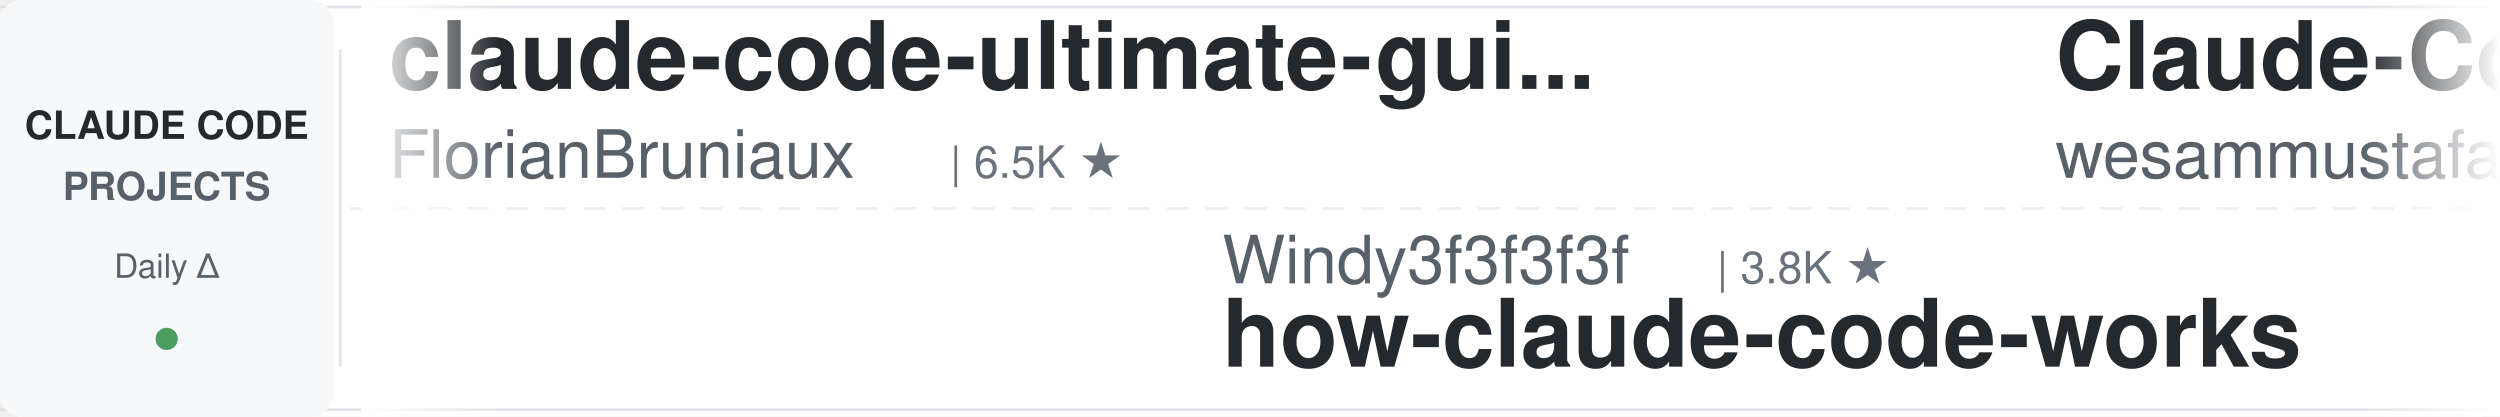
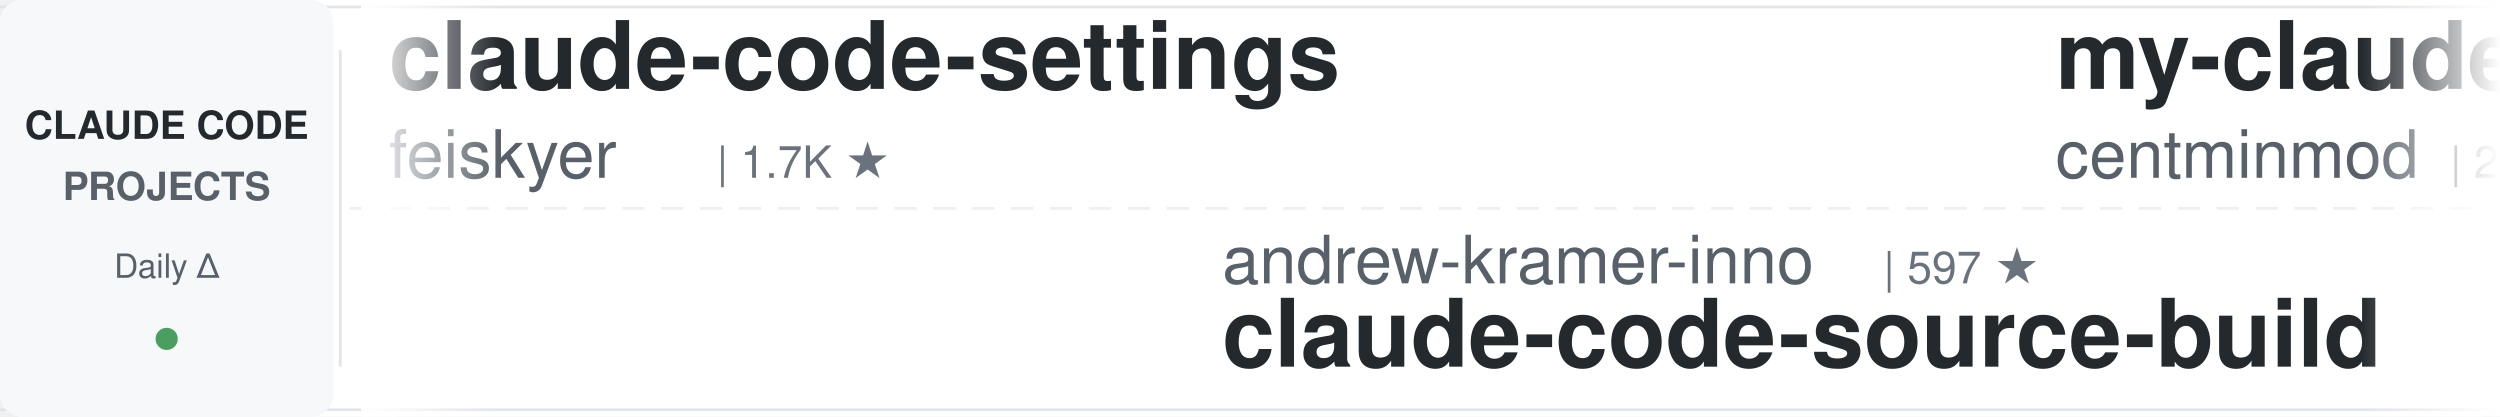
<svg xmlns="http://www.w3.org/2000/svg" width="900" height="150">
  <defs>
    <linearGradient id="leftFade" x1="0%" y1="0%" x2="100%" y2="0%">
      <stop offset="0%" style="stop-color:#ffffff;stop-opacity:1" />
      <stop offset="100%" style="stop-color:#ffffff;stop-opacity:0" />
    </linearGradient>
    <linearGradient id="rightFade" x1="0%" y1="0%" x2="100%" y2="0%">
      <stop offset="0%" style="stop-color:#ffffff;stop-opacity:0" />
      <stop offset="100%" style="stop-color:#ffffff;stop-opacity:1" />
    </linearGradient>
  </defs>
  <rect width="900" height="150" fill="#ffffff" rx="8" />
  <rect x="0" y="2" width="900" height="1" fill="#e1e4e8" />
  <rect x="0" y="147" width="900" height="1" fill="#e1e4e8" />
  <line x1="0" y1="75" x2="900" y2="75" stroke="#e1e4e8" stroke-width="1" stroke-dasharray="8 6" opacity="0.6" />
  <rect x="0" y="0" width="120" height="150" fill="#f6f8fa" rx="8" />
  <text x="60" y="50" font-family="-apple-system, BlinkMacSystemFont, 'Segoe UI', Helvetica, Arial, sans-serif" font-size="14" font-weight="600" fill="#24292e" text-anchor="middle">CLAUDE CODE</text>
  <text x="60" y="72" font-family="-apple-system, BlinkMacSystemFont, 'Segoe UI', Helvetica, Arial, sans-serif" font-size="14" font-weight="600" fill="#586069" text-anchor="middle">PROJECTS</text>
  <text x="60" y="100" font-family="-apple-system, BlinkMacSystemFont, 'Segoe UI', Helvetica, Arial, sans-serif" font-size="12" font-weight="500" fill="#586069" text-anchor="middle">Daily Δ</text>
  <circle cx="60" cy="122" r="4" fill="#22863a" opacity="0.8" />
  <rect x="122" y="18" width="1" height="114" fill="#e1e4e8" />
  <clipPath id="tickerClip">
    <rect x="130" y="0" width="770" height="150" />
  </clipPath>
  <g clip-path="url(#tickerClip)">
    <g id="tickerItems">
      <animateTransform attributeName="transform" attributeType="XML" type="translate" from="0 0" to="-3000 0" dur="54s" repeatCount="indefinite" />
      <g transform="translate(0, 0)">
-         <text x="140" y="32" font-family="-apple-system, BlinkMacSystemFont, 'Segoe UI', Helvetica, Arial, sans-serif" font-size="34" font-weight="600" fill="#24292e">claude-code-ultimate-gui...</text>
-         <text x="140" y="64" font-family="-apple-system, BlinkMacSystemFont, 'Segoe UI', Helvetica, Arial, sans-serif" font-size="24" font-weight="400" fill="#586069">FlorianBruniaux</text>
-         <text x="342" y="64" font-family="-apple-system, BlinkMacSystemFont, 'Segoe UI', Helvetica, Arial, sans-serif" font-size="16" font-weight="500" fill="#6a737d">| 6.5K ★</text>
+         <text x="140" y="32" font-family="-apple-system, BlinkMacSystemFont, 'Segoe UI', Helvetica, Arial, sans-serif" font-size="34" font-weight="600" fill="#24292e">claude-code-settings</text>
+         <text x="140" y="64" font-family="-apple-system, BlinkMacSystemFont, 'Segoe UI', Helvetica, Arial, sans-serif" font-size="24" font-weight="400" fill="#586069">feiskyer</text>
+         <text x="258" y="64" font-family="-apple-system, BlinkMacSystemFont, 'Segoe UI', Helvetica, Arial, sans-serif" font-size="16" font-weight="500" fill="#6a737d">| 1.7K ★</text>
      </g>
      <g transform="translate(300, 0)">
-         <text x="140" y="102" font-family="-apple-system, BlinkMacSystemFont, 'Segoe UI', Helvetica, Arial, sans-serif" font-size="24" font-weight="400" fill="#586069">Windy3f3f3f3f</text>
-         <text x="318" y="102" font-family="-apple-system, BlinkMacSystemFont, 'Segoe UI', Helvetica, Arial, sans-serif" font-size="16" font-weight="500" fill="#6a737d">| 3.8K ★</text>
-         <text x="140" y="132" font-family="-apple-system, BlinkMacSystemFont, 'Segoe UI', Helvetica, Arial, sans-serif" font-size="34" font-weight="600" fill="#24292e">how-claude-code-works</text>
+         <text x="140" y="102" font-family="-apple-system, BlinkMacSystemFont, 'Segoe UI', Helvetica, Arial, sans-serif" font-size="24" font-weight="400" fill="#586069">andrew-kramer-inno</text>
+         <text x="378" y="102" font-family="-apple-system, BlinkMacSystemFont, 'Segoe UI', Helvetica, Arial, sans-serif" font-size="16" font-weight="500" fill="#6a737d">| 597 ★</text>
+         <text x="140" y="132" font-family="-apple-system, BlinkMacSystemFont, 'Segoe UI', Helvetica, Arial, sans-serif" font-size="34" font-weight="600" fill="#24292e">claude-code-source-build</text>
      </g>
      <g transform="translate(600, 0)">
-         <text x="140" y="32" font-family="-apple-system, BlinkMacSystemFont, 'Segoe UI', Helvetica, Arial, sans-serif" font-size="34" font-weight="600" fill="#24292e">Claude-Code-Quest</text>
-         <text x="140" y="64" font-family="-apple-system, BlinkMacSystemFont, 'Segoe UI', Helvetica, Arial, sans-serif" font-size="24" font-weight="400" fill="#586069">wesammustafa</text>
-         <text x="306" y="64" font-family="-apple-system, BlinkMacSystemFont, 'Segoe UI', Helvetica, Arial, sans-serif" font-size="16" font-weight="500" fill="#6a737d">| 3.7K ★</text>
+         <text x="140" y="32" font-family="-apple-system, BlinkMacSystemFont, 'Segoe UI', Helvetica, Arial, sans-serif" font-size="34" font-weight="600" fill="#24292e">my-claude-code-setup</text>
+         <text x="140" y="64" font-family="-apple-system, BlinkMacSystemFont, 'Segoe UI', Helvetica, Arial, sans-serif" font-size="24" font-weight="400" fill="#586069">centminmod</text>
+         <text x="282" y="64" font-family="-apple-system, BlinkMacSystemFont, 'Segoe UI', Helvetica, Arial, sans-serif" font-size="16" font-weight="500" fill="#6a737d">| 2.7K ★</text>
      </g>
      <g transform="translate(900, 0)">
-         <text x="140" y="102" font-family="-apple-system, BlinkMacSystemFont, 'Segoe UI', Helvetica, Arial, sans-serif" font-size="24" font-weight="400" fill="#586069">luyao618</text>
-         <text x="258" y="102" font-family="-apple-system, BlinkMacSystemFont, 'Segoe UI', Helvetica, Arial, sans-serif" font-size="16" font-weight="500" fill="#6a737d">| 1.7K ★</text>
-         <text x="140" y="132" font-family="-apple-system, BlinkMacSystemFont, 'Segoe UI', Helvetica, Arial, sans-serif" font-size="34" font-weight="600" fill="#24292e">Claude-Code-Source-Study</text>
+         <text x="140" y="102" font-family="-apple-system, BlinkMacSystemFont, 'Segoe UI', Helvetica, Arial, sans-serif" font-size="24" font-weight="400" fill="#586069">SeemSeam</text>
+         <text x="258" y="102" font-family="-apple-system, BlinkMacSystemFont, 'Segoe UI', Helvetica, Arial, sans-serif" font-size="16" font-weight="500" fill="#6a737d">| 3.6K ★</text>
+         <text x="140" y="132" font-family="-apple-system, BlinkMacSystemFont, 'Segoe UI', Helvetica, Arial, sans-serif" font-size="34" font-weight="600" fill="#24292e">claude_codex_bridge</text>
      </g>
      <g transform="translate(1200, 0)">
-         <text x="140" y="32" font-family="-apple-system, BlinkMacSystemFont, 'Segoe UI', Helvetica, Arial, sans-serif" font-size="34" font-weight="600" fill="#24292e">claude-code-cli</text>
-         <text x="140" y="64" font-family="-apple-system, BlinkMacSystemFont, 'Segoe UI', Helvetica, Arial, sans-serif" font-size="24" font-weight="400" fill="#586069">huangserva</text>
-         <text x="282" y="64" font-family="-apple-system, BlinkMacSystemFont, 'Segoe UI', Helvetica, Arial, sans-serif" font-size="16" font-weight="500" fill="#6a737d">| 633 ★</text>
+         <text x="140" y="32" font-family="-apple-system, BlinkMacSystemFont, 'Segoe UI', Helvetica, Arial, sans-serif" font-size="34" font-weight="600" fill="#24292e">everything-claude-code</text>
+         <text x="140" y="64" font-family="-apple-system, BlinkMacSystemFont, 'Segoe UI', Helvetica, Arial, sans-serif" font-size="24" font-weight="400" fill="#586069">WorldFlowAI</text>
+         <text x="294" y="64" font-family="-apple-system, BlinkMacSystemFont, 'Segoe UI', Helvetica, Arial, sans-serif" font-size="16" font-weight="500" fill="#6a737d">| 6.7K ★</text>
      </g>
      <g transform="translate(1500, 0)">
-         <text x="140" y="102" font-family="-apple-system, BlinkMacSystemFont, 'Segoe UI', Helvetica, Arial, sans-serif" font-size="24" font-weight="400" fill="#586069">alejandrobalderas</text>
-         <text x="366" y="102" font-family="-apple-system, BlinkMacSystemFont, 'Segoe UI', Helvetica, Arial, sans-serif" font-size="16" font-weight="500" fill="#6a737d">| 3.0K ★</text>
-         <text x="140" y="132" font-family="-apple-system, BlinkMacSystemFont, 'Segoe UI', Helvetica, Arial, sans-serif" font-size="34" font-weight="600" fill="#24292e">claude-code-from-source</text>
+         <text x="140" y="102" font-family="-apple-system, BlinkMacSystemFont, 'Segoe UI', Helvetica, Arial, sans-serif" font-size="24" font-weight="400" fill="#586069">kodu-ai</text>
+         <text x="246" y="102" font-family="-apple-system, BlinkMacSystemFont, 'Segoe UI', Helvetica, Arial, sans-serif" font-size="16" font-weight="500" fill="#6a737d">| 5.2K ★</text>
+         <text x="140" y="132" font-family="-apple-system, BlinkMacSystemFont, 'Segoe UI', Helvetica, Arial, sans-serif" font-size="34" font-weight="600" fill="#24292e">claude-coder</text>
      </g>
      <g transform="translate(1800, 0)">
-         <text x="140" y="32" font-family="-apple-system, BlinkMacSystemFont, 'Segoe UI', Helvetica, Arial, sans-serif" font-size="34" font-weight="600" fill="#24292e">Claude-Code-Usage-Monito...</text>
-         <text x="140" y="64" font-family="-apple-system, BlinkMacSystemFont, 'Segoe UI', Helvetica, Arial, sans-serif" font-size="24" font-weight="400" fill="#586069">Maciek-roboblog</text>
-         <text x="342" y="64" font-family="-apple-system, BlinkMacSystemFont, 'Segoe UI', Helvetica, Arial, sans-serif" font-size="16" font-weight="500" fill="#6a737d">| 8.8K ★</text>
+         <text x="140" y="32" font-family="-apple-system, BlinkMacSystemFont, 'Segoe UI', Helvetica, Arial, sans-serif" font-size="34" font-weight="600" fill="#24292e">claude-code-hub</text>
+         <text x="140" y="64" font-family="-apple-system, BlinkMacSystemFont, 'Segoe UI', Helvetica, Arial, sans-serif" font-size="24" font-weight="400" fill="#586069">ding113</text>
+         <text x="246" y="64" font-family="-apple-system, BlinkMacSystemFont, 'Segoe UI', Helvetica, Arial, sans-serif" font-size="16" font-weight="500" fill="#6a737d">| 3.4K ★</text>
      </g>
      <g transform="translate(2100, 0)">
-         <text x="140" y="102" font-family="-apple-system, BlinkMacSystemFont, 'Segoe UI', Helvetica, Arial, sans-serif" font-size="24" font-weight="400" fill="#586069">Chachamaru127</text>
-         <text x="318" y="102" font-family="-apple-system, BlinkMacSystemFont, 'Segoe UI', Helvetica, Arial, sans-serif" font-size="16" font-weight="500" fill="#6a737d">| 3.2K ★</text>
-         <text x="140" y="132" font-family="-apple-system, BlinkMacSystemFont, 'Segoe UI', Helvetica, Arial, sans-serif" font-size="34" font-weight="600" fill="#24292e">claude-code-harness</text>
+         <text x="140" y="102" font-family="-apple-system, BlinkMacSystemFont, 'Segoe UI', Helvetica, Arial, sans-serif" font-size="24" font-weight="400" fill="#586069">nicedreamzapp</text>
+         <text x="318" y="102" font-family="-apple-system, BlinkMacSystemFont, 'Segoe UI', Helvetica, Arial, sans-serif" font-size="16" font-weight="500" fill="#6a737d">| 3.5K ★</text>
+         <text x="140" y="132" font-family="-apple-system, BlinkMacSystemFont, 'Segoe UI', Helvetica, Arial, sans-serif" font-size="34" font-weight="600" fill="#24292e">claude-code-local</text>
      </g>
      <g transform="translate(2400, 0)">
-         <text x="140" y="32" font-family="-apple-system, BlinkMacSystemFont, 'Segoe UI', Helvetica, Arial, sans-serif" font-size="34" font-weight="600" fill="#24292e">awesome-claude-code-plug...</text>
-         <text x="140" y="64" font-family="-apple-system, BlinkMacSystemFont, 'Segoe UI', Helvetica, Arial, sans-serif" font-size="24" font-weight="400" fill="#586069">ccplugins</text>
-         <text x="270" y="64" font-family="-apple-system, BlinkMacSystemFont, 'Segoe UI', Helvetica, Arial, sans-serif" font-size="16" font-weight="500" fill="#6a737d">| 1.0K ★</text>
+         <text x="140" y="32" font-family="-apple-system, BlinkMacSystemFont, 'Segoe UI', Helvetica, Arial, sans-serif" font-size="34" font-weight="600" fill="#24292e">claude-code-reverse</text>
+         <text x="140" y="64" font-family="-apple-system, BlinkMacSystemFont, 'Segoe UI', Helvetica, Arial, sans-serif" font-size="24" font-weight="400" fill="#586069">Yuyz0112</text>
+         <text x="258" y="64" font-family="-apple-system, BlinkMacSystemFont, 'Segoe UI', Helvetica, Arial, sans-serif" font-size="16" font-weight="500" fill="#6a737d">| 2.5K ★</text>
      </g>
      <g transform="translate(2700, 0)">
-         <text x="140" y="102" font-family="-apple-system, BlinkMacSystemFont, 'Segoe UI', Helvetica, Arial, sans-serif" font-size="24" font-weight="400" fill="#586069">Windy3f3f3f3f</text>
-         <text x="318" y="102" font-family="-apple-system, BlinkMacSystemFont, 'Segoe UI', Helvetica, Arial, sans-serif" font-size="16" font-weight="500" fill="#6a737d">| 2.8K ★</text>
-         <text x="140" y="132" font-family="-apple-system, BlinkMacSystemFont, 'Segoe UI', Helvetica, Arial, sans-serif" font-size="34" font-weight="600" fill="#24292e">claude-code-from-scratch</text>
+         <text x="140" y="102" font-family="-apple-system, BlinkMacSystemFont, 'Segoe UI', Helvetica, Arial, sans-serif" font-size="24" font-weight="400" fill="#586069">Njengah</text>
+         <text x="246" y="102" font-family="-apple-system, BlinkMacSystemFont, 'Segoe UI', Helvetica, Arial, sans-serif" font-size="16" font-weight="500" fill="#6a737d">| 2.0K ★</text>
+         <text x="140" y="132" font-family="-apple-system, BlinkMacSystemFont, 'Segoe UI', Helvetica, Arial, sans-serif" font-size="34" font-weight="600" fill="#24292e">claude-code-cheat-sheet</text>
      </g>
      <g transform="translate(3000, 0)">
-         <text x="140" y="32" font-family="-apple-system, BlinkMacSystemFont, 'Segoe UI', Helvetica, Arial, sans-serif" font-size="34" font-weight="600" fill="#24292e">claude-code-ultimate-gui...</text>
-         <text x="140" y="64" font-family="-apple-system, BlinkMacSystemFont, 'Segoe UI', Helvetica, Arial, sans-serif" font-size="24" font-weight="400" fill="#586069">FlorianBruniaux</text>
-         <text x="342" y="64" font-family="-apple-system, BlinkMacSystemFont, 'Segoe UI', Helvetica, Arial, sans-serif" font-size="16" font-weight="500" fill="#6a737d">| 6.5K ★</text>
+         <text x="140" y="32" font-family="-apple-system, BlinkMacSystemFont, 'Segoe UI', Helvetica, Arial, sans-serif" font-size="34" font-weight="600" fill="#24292e">claude-code-settings</text>
+         <text x="140" y="64" font-family="-apple-system, BlinkMacSystemFont, 'Segoe UI', Helvetica, Arial, sans-serif" font-size="24" font-weight="400" fill="#586069">feiskyer</text>
+         <text x="258" y="64" font-family="-apple-system, BlinkMacSystemFont, 'Segoe UI', Helvetica, Arial, sans-serif" font-size="16" font-weight="500" fill="#6a737d">| 1.7K ★</text>
      </g>
      <g transform="translate(3300, 0)">
-         <text x="140" y="102" font-family="-apple-system, BlinkMacSystemFont, 'Segoe UI', Helvetica, Arial, sans-serif" font-size="24" font-weight="400" fill="#586069">Windy3f3f3f3f</text>
-         <text x="318" y="102" font-family="-apple-system, BlinkMacSystemFont, 'Segoe UI', Helvetica, Arial, sans-serif" font-size="16" font-weight="500" fill="#6a737d">| 3.8K ★</text>
-         <text x="140" y="132" font-family="-apple-system, BlinkMacSystemFont, 'Segoe UI', Helvetica, Arial, sans-serif" font-size="34" font-weight="600" fill="#24292e">how-claude-code-works</text>
+         <text x="140" y="102" font-family="-apple-system, BlinkMacSystemFont, 'Segoe UI', Helvetica, Arial, sans-serif" font-size="24" font-weight="400" fill="#586069">andrew-kramer-inno</text>
+         <text x="378" y="102" font-family="-apple-system, BlinkMacSystemFont, 'Segoe UI', Helvetica, Arial, sans-serif" font-size="16" font-weight="500" fill="#6a737d">| 597 ★</text>
+         <text x="140" y="132" font-family="-apple-system, BlinkMacSystemFont, 'Segoe UI', Helvetica, Arial, sans-serif" font-size="34" font-weight="600" fill="#24292e">claude-code-source-build</text>
      </g>
      <g transform="translate(3600, 0)">
-         <text x="140" y="32" font-family="-apple-system, BlinkMacSystemFont, 'Segoe UI', Helvetica, Arial, sans-serif" font-size="34" font-weight="600" fill="#24292e">Claude-Code-Quest</text>
-         <text x="140" y="64" font-family="-apple-system, BlinkMacSystemFont, 'Segoe UI', Helvetica, Arial, sans-serif" font-size="24" font-weight="400" fill="#586069">wesammustafa</text>
-         <text x="306" y="64" font-family="-apple-system, BlinkMacSystemFont, 'Segoe UI', Helvetica, Arial, sans-serif" font-size="16" font-weight="500" fill="#6a737d">| 3.7K ★</text>
+         <text x="140" y="32" font-family="-apple-system, BlinkMacSystemFont, 'Segoe UI', Helvetica, Arial, sans-serif" font-size="34" font-weight="600" fill="#24292e">my-claude-code-setup</text>
+         <text x="140" y="64" font-family="-apple-system, BlinkMacSystemFont, 'Segoe UI', Helvetica, Arial, sans-serif" font-size="24" font-weight="400" fill="#586069">centminmod</text>
+         <text x="282" y="64" font-family="-apple-system, BlinkMacSystemFont, 'Segoe UI', Helvetica, Arial, sans-serif" font-size="16" font-weight="500" fill="#6a737d">| 2.7K ★</text>
      </g>
      <g transform="translate(3900, 0)">
-         <text x="140" y="102" font-family="-apple-system, BlinkMacSystemFont, 'Segoe UI', Helvetica, Arial, sans-serif" font-size="24" font-weight="400" fill="#586069">luyao618</text>
-         <text x="258" y="102" font-family="-apple-system, BlinkMacSystemFont, 'Segoe UI', Helvetica, Arial, sans-serif" font-size="16" font-weight="500" fill="#6a737d">| 1.7K ★</text>
-         <text x="140" y="132" font-family="-apple-system, BlinkMacSystemFont, 'Segoe UI', Helvetica, Arial, sans-serif" font-size="34" font-weight="600" fill="#24292e">Claude-Code-Source-Study</text>
+         <text x="140" y="102" font-family="-apple-system, BlinkMacSystemFont, 'Segoe UI', Helvetica, Arial, sans-serif" font-size="24" font-weight="400" fill="#586069">SeemSeam</text>
+         <text x="258" y="102" font-family="-apple-system, BlinkMacSystemFont, 'Segoe UI', Helvetica, Arial, sans-serif" font-size="16" font-weight="500" fill="#6a737d">| 3.6K ★</text>
+         <text x="140" y="132" font-family="-apple-system, BlinkMacSystemFont, 'Segoe UI', Helvetica, Arial, sans-serif" font-size="34" font-weight="600" fill="#24292e">claude_codex_bridge</text>
      </g>
    </g>
  </g>
  <rect x="130" y="0" width="50" height="150" fill="url(#leftFade)" />
  <rect x="850" y="0" width="50" height="150" fill="url(#rightFade)" />
</svg>
